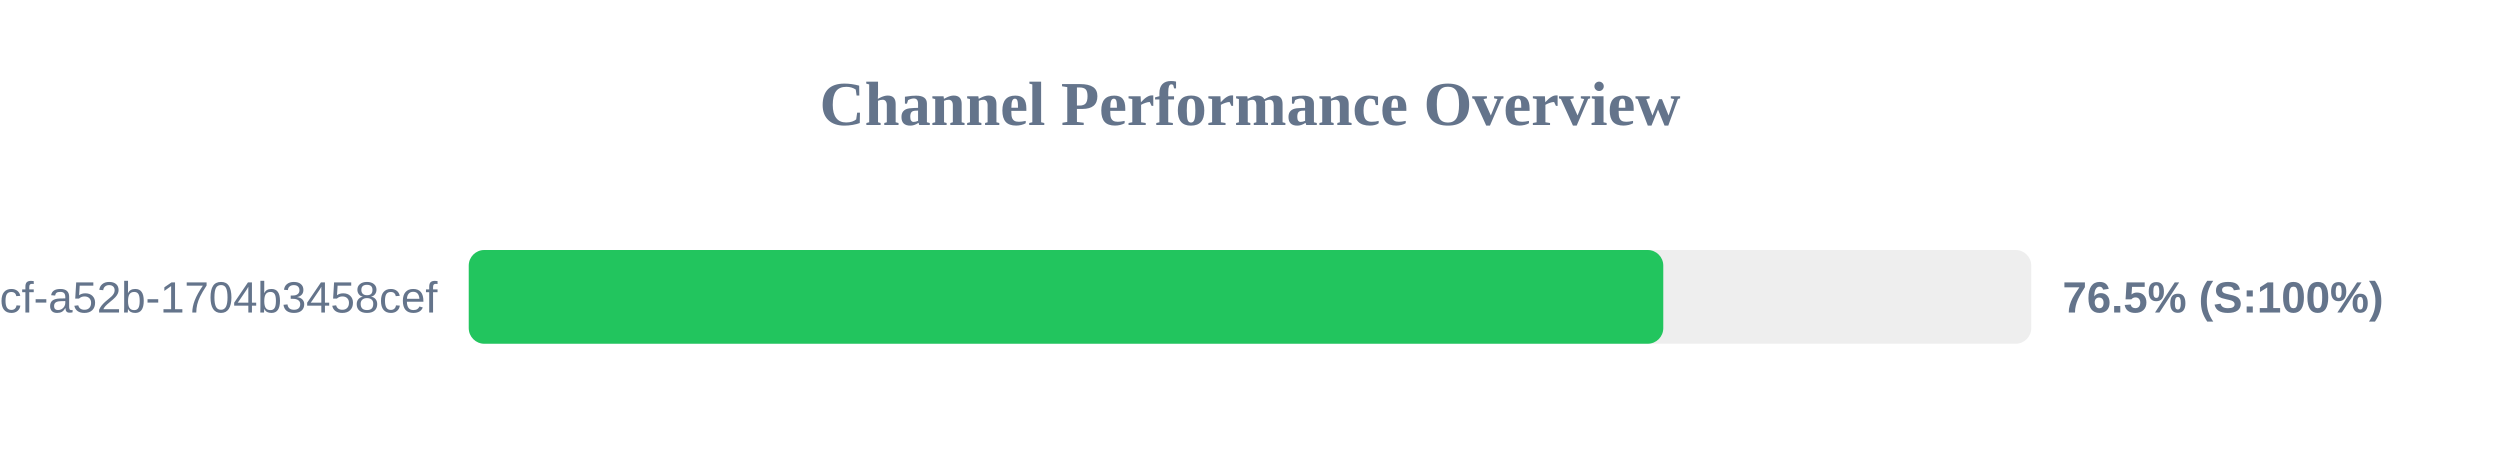
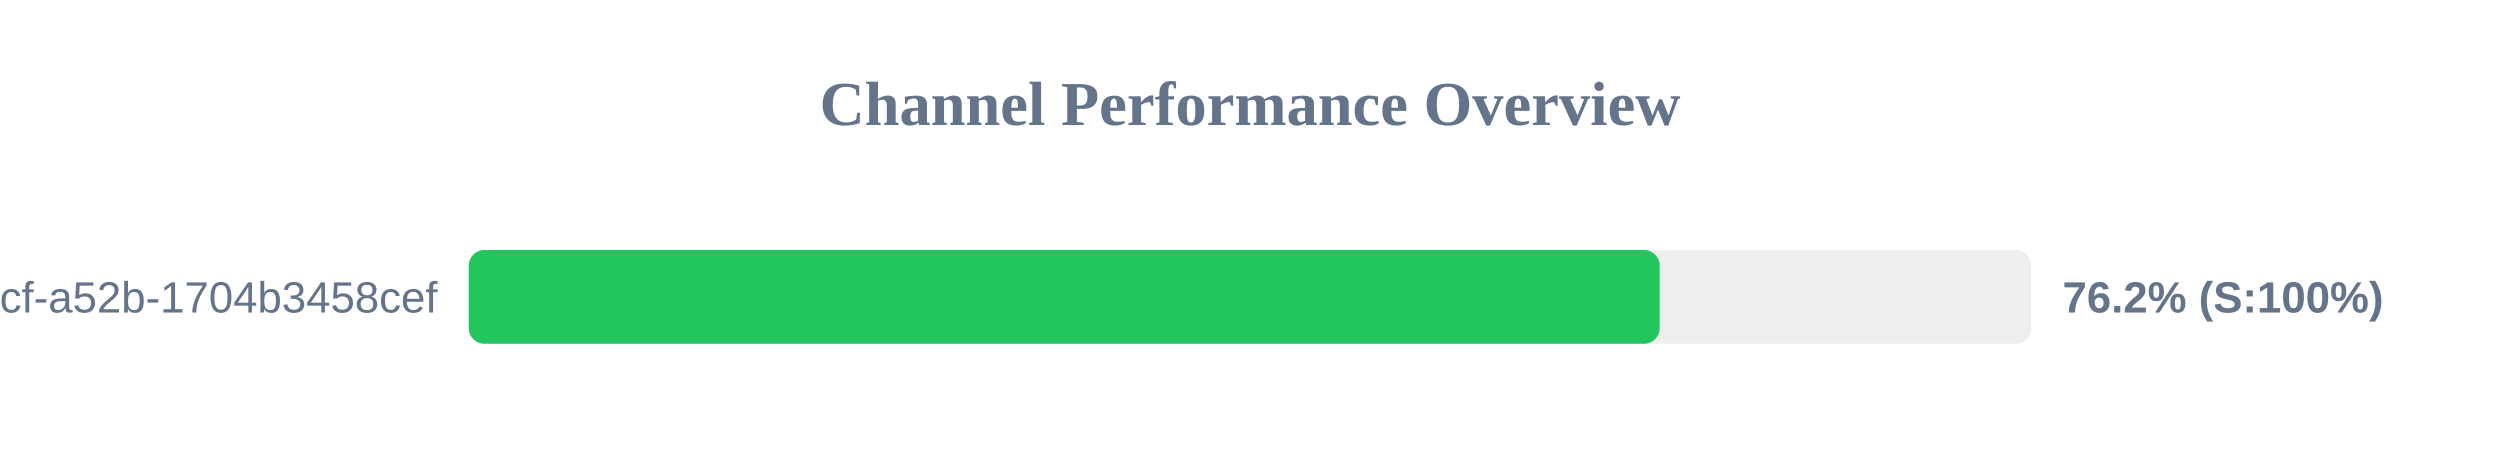
<svg xmlns="http://www.w3.org/2000/svg" width="800" height="150" version="1.1">
  <style>
        .row { font: 14px Arial; fill: #64748b; }
        .score { font: bold 14px Arial; fill: #64748b; }
    </style>
  <text x="400" y="40" text-anchor="middle" font-size="20px" font-weight="bold" fill="#64748b">Channel Performance Overview</text>
  <rect x="150" y="80" width="500" height="30" fill="#eee" rx="5" />
-   <rect x="150" y="80" width="382.25" height="30" fill="#22c55e" rx="5" />
+   <rect x="150" y="80" width="381.1" height="30" fill="#22c55e" rx="5" />
  <text x="140" y="100" text-anchor="end" class="row">?uuid=0cb527d9-6117-4bcf-a52b-1704b3458cef</text>
-   <text x="660" y="100" text-anchor="start" class="score">76.5% (S:100%)</text>
+   <text x="660" y="100" text-anchor="start" class="score">76.2% (S:100%)</text>
</svg>
